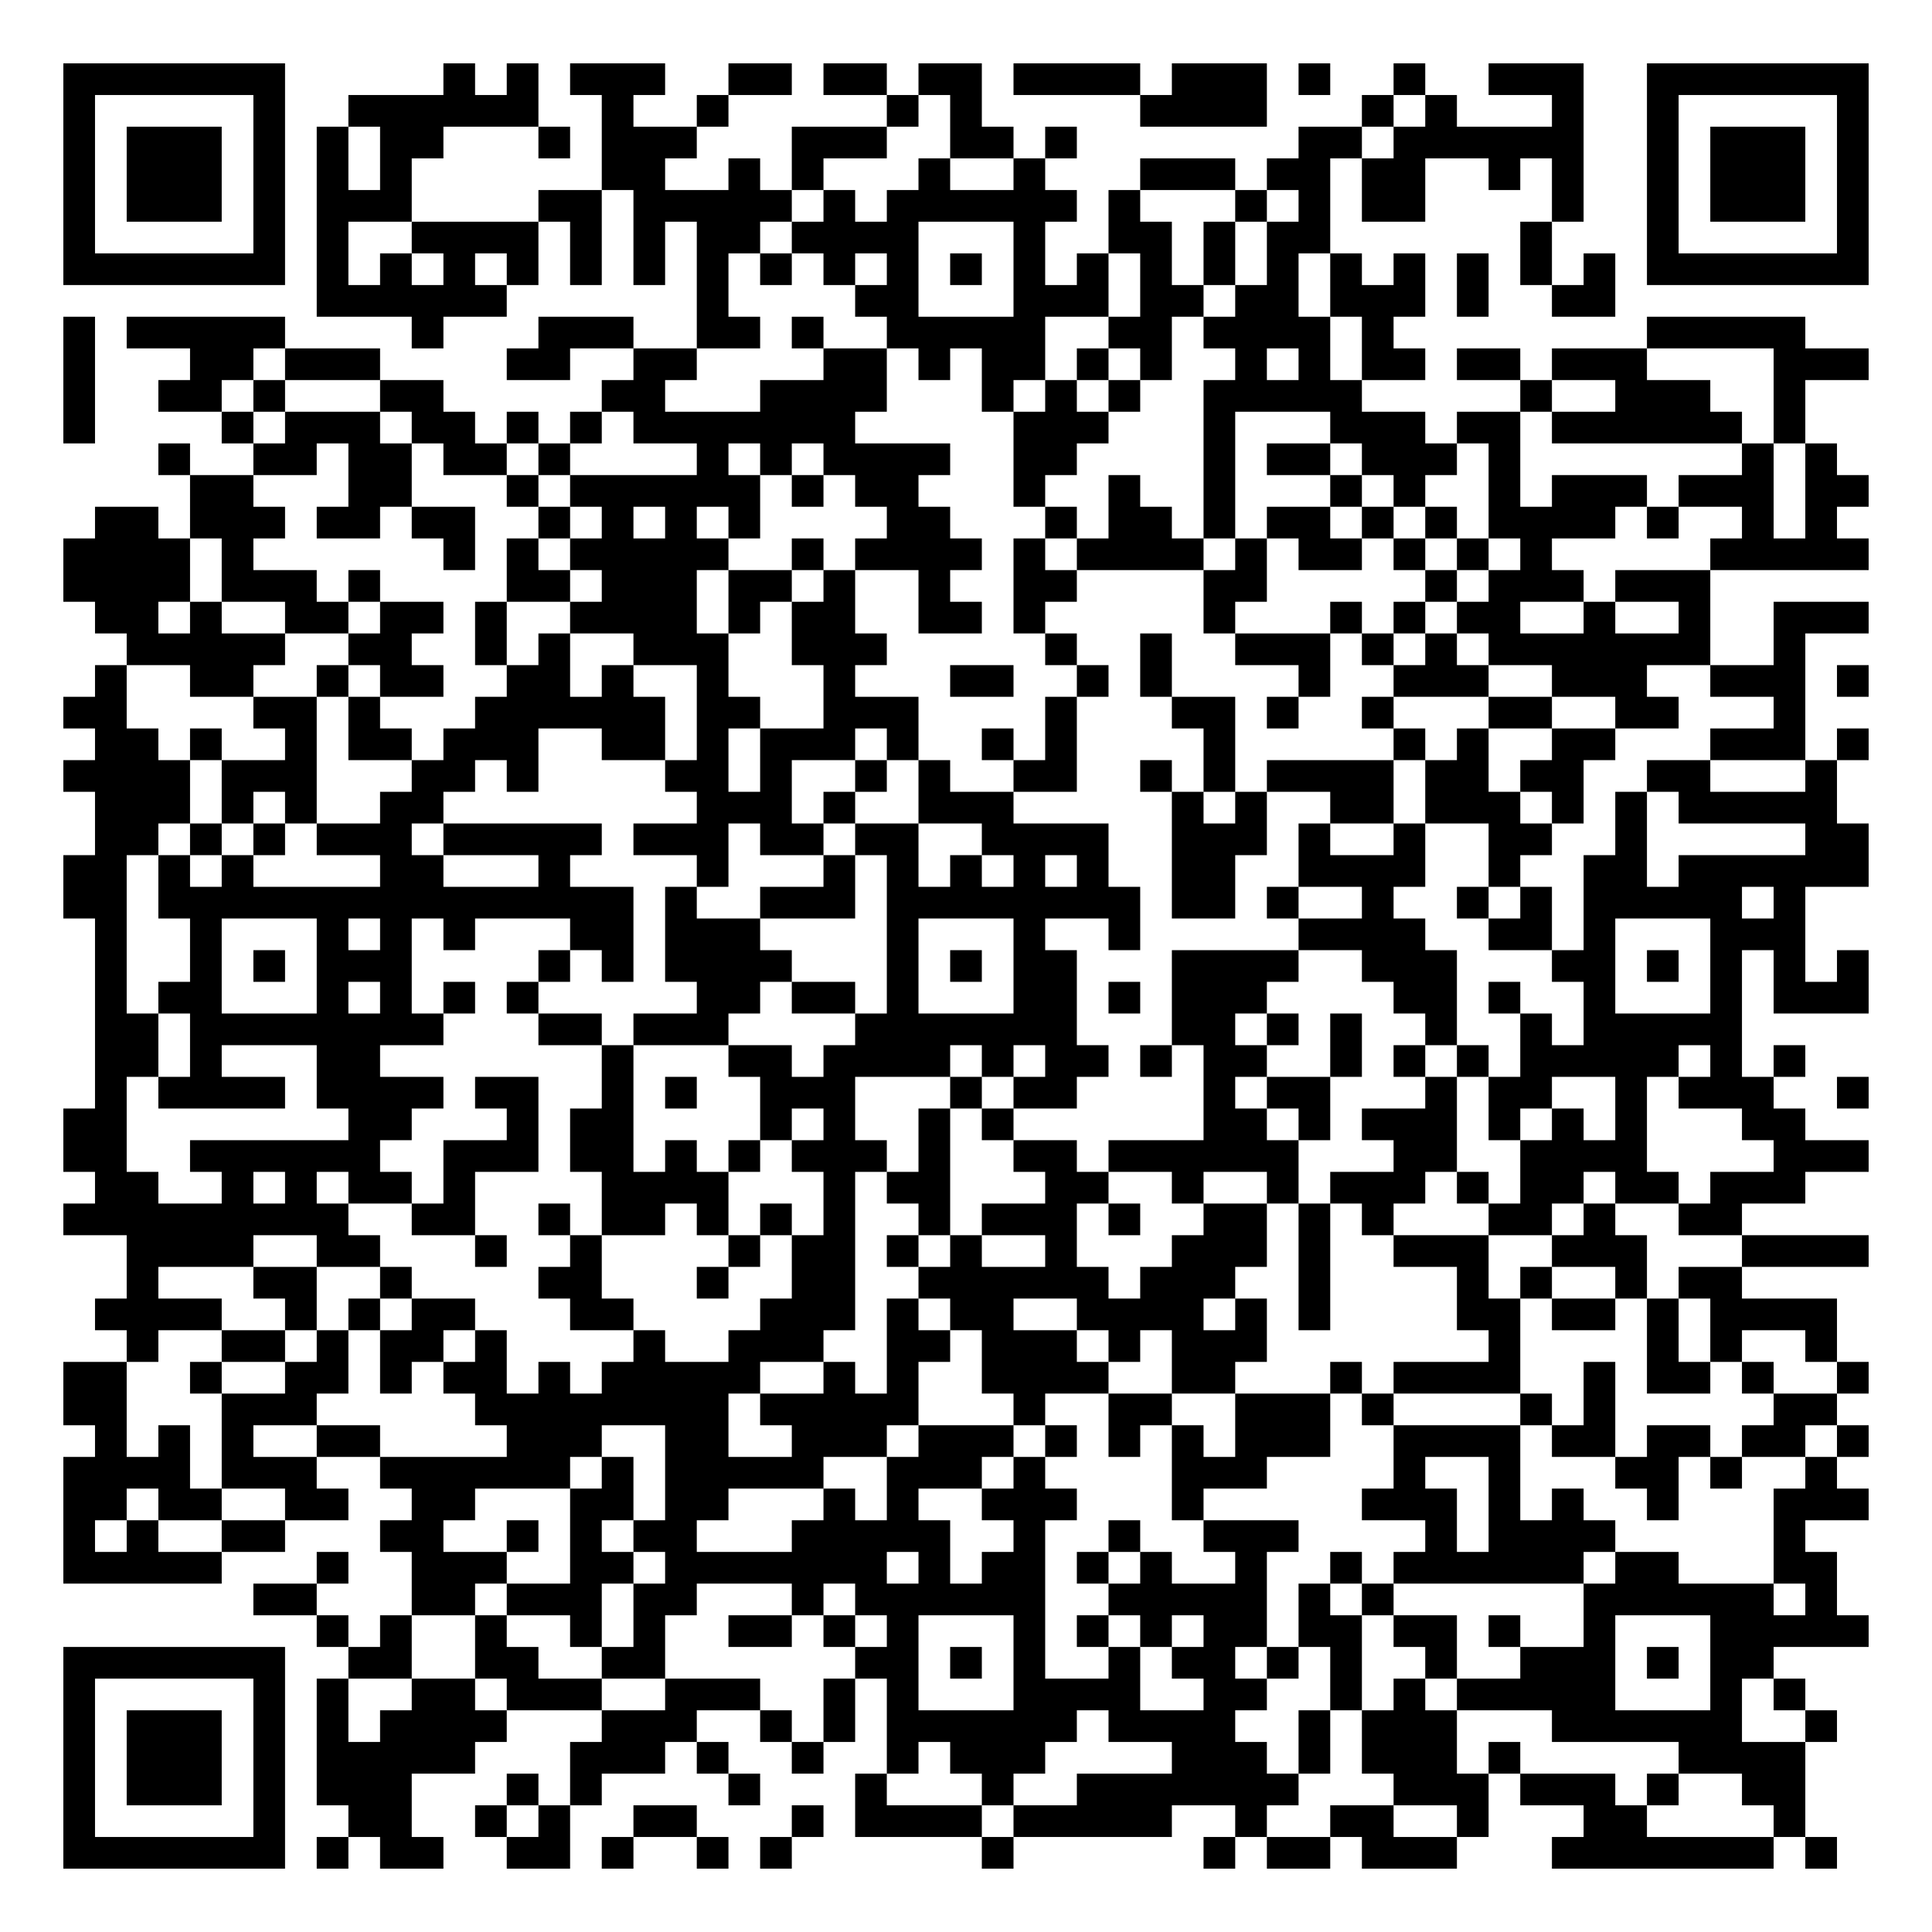
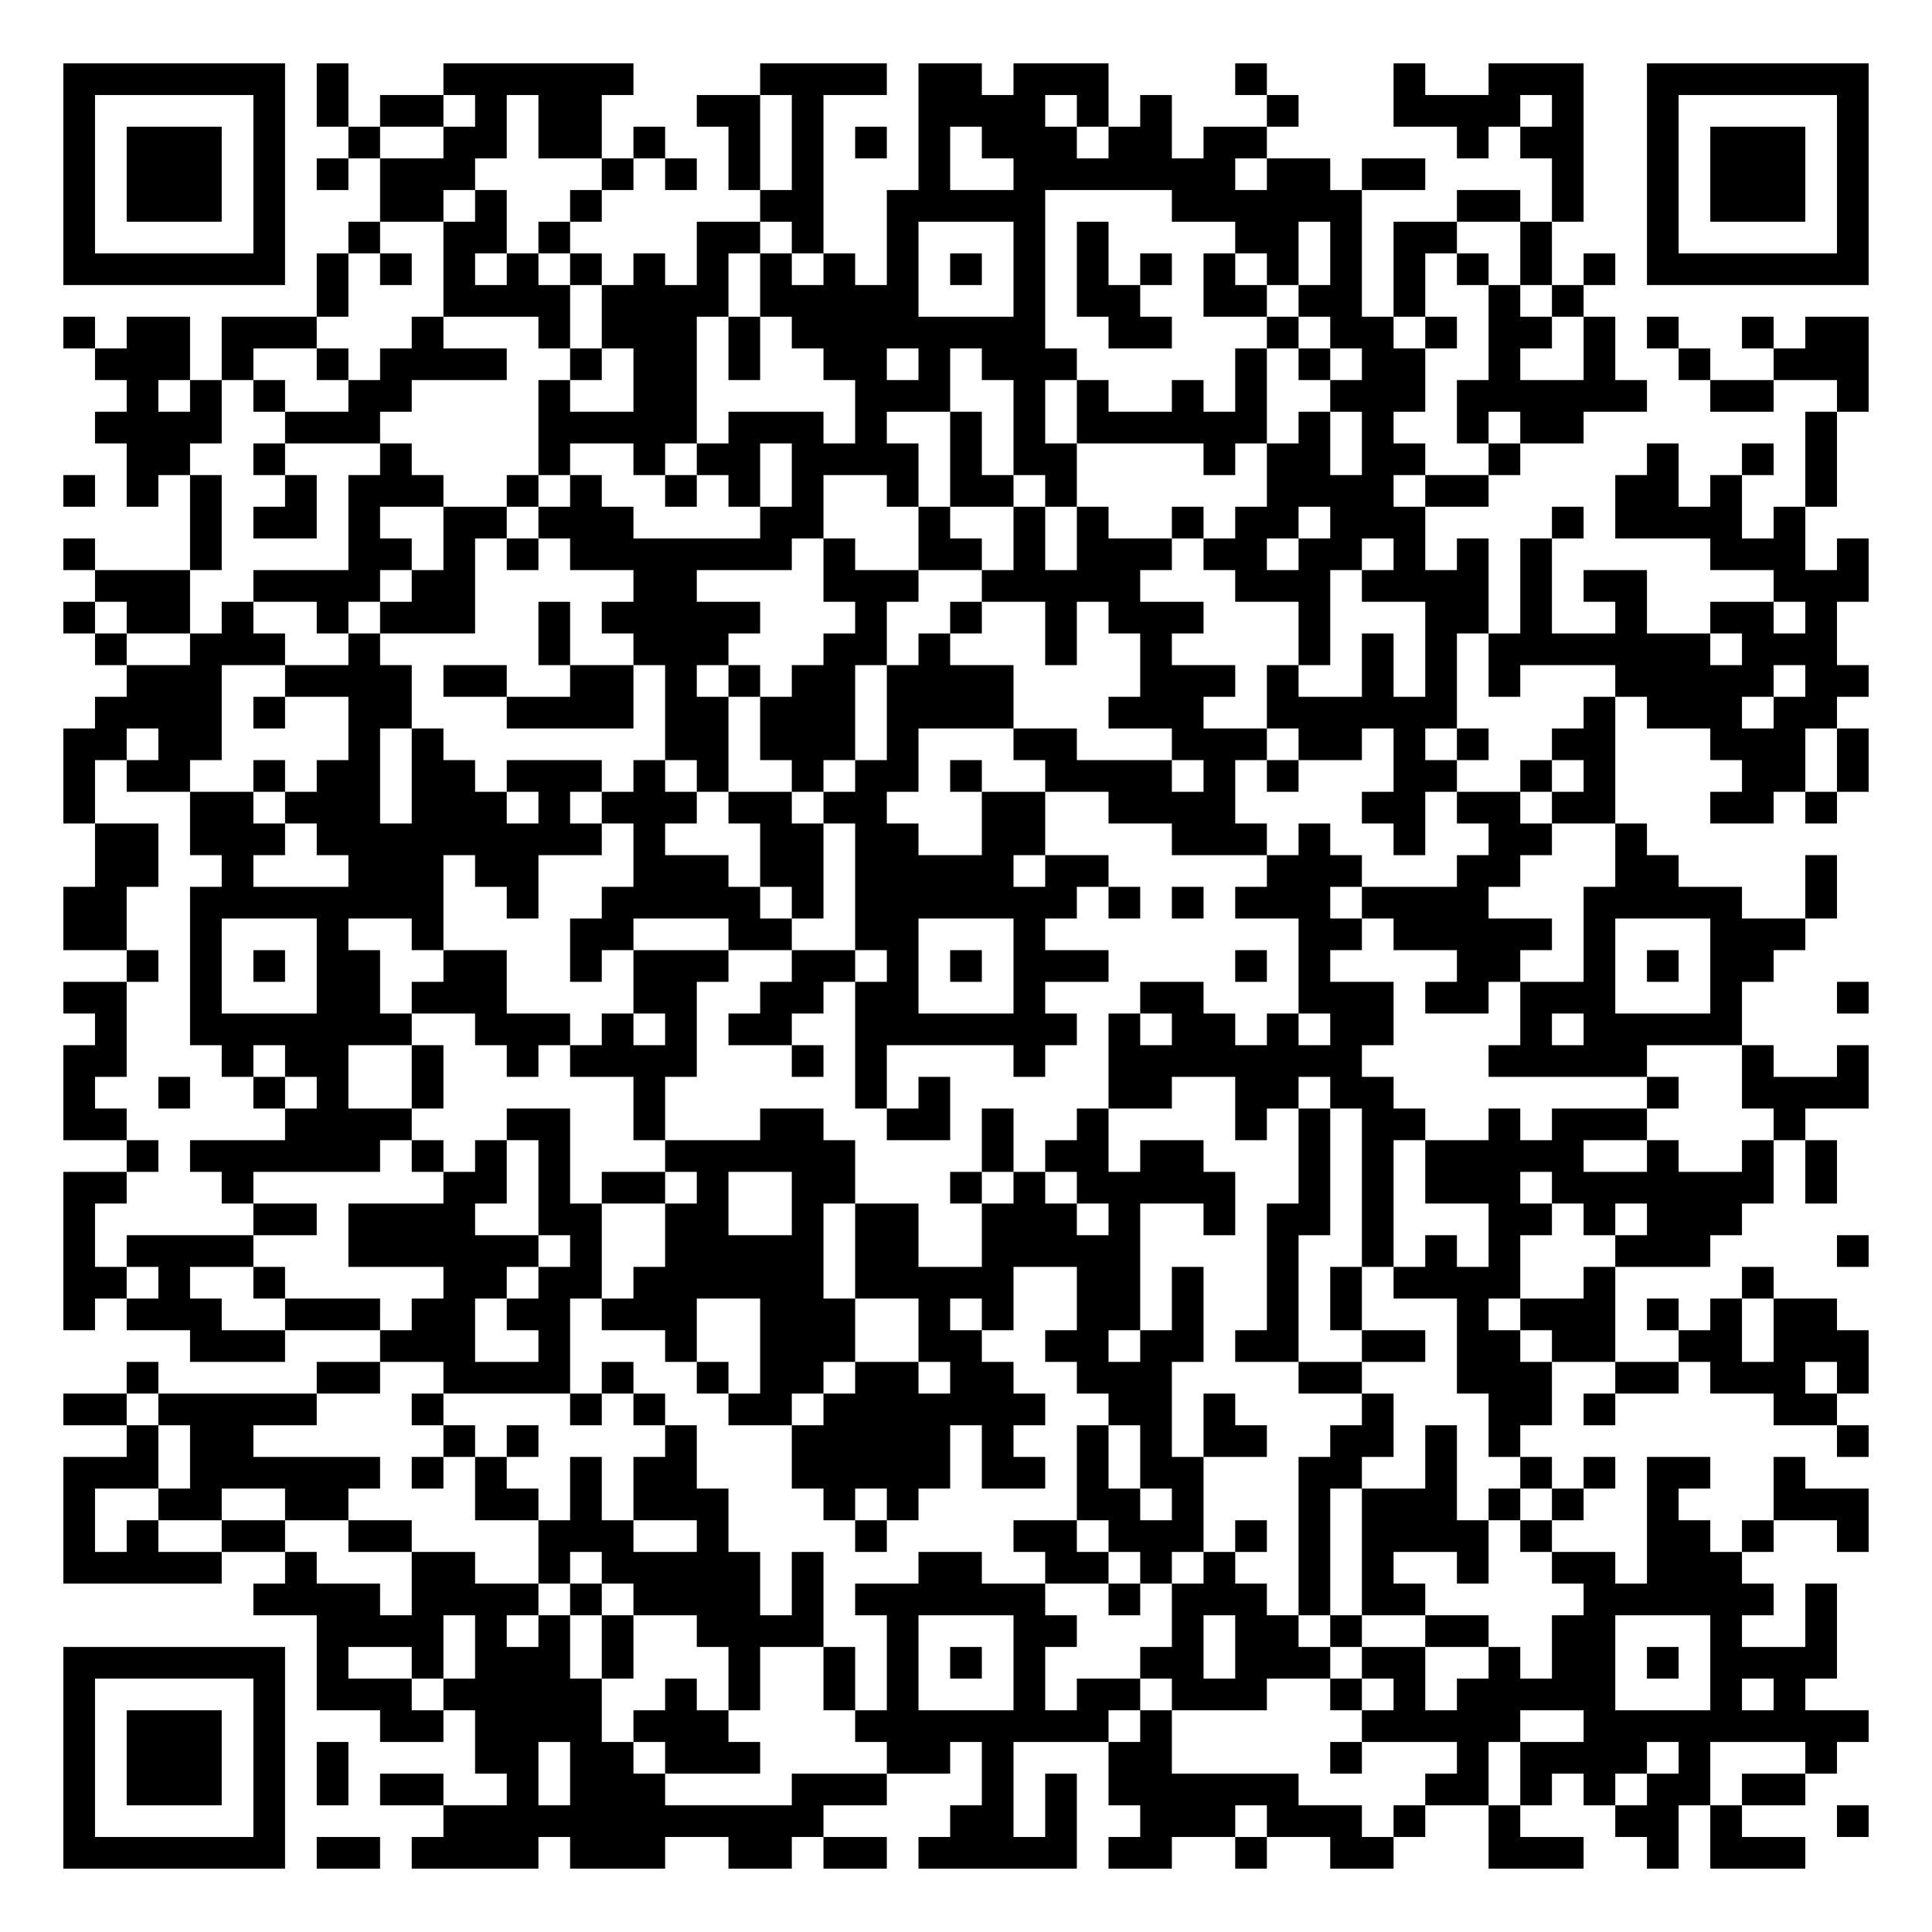
<svg xmlns="http://www.w3.org/2000/svg" width="244" height="244" class="segno">
  <g transform="scale(4)">
    <path fill="#fff" d="M0 0h61v61h-61z" />
-     <path class="qrline" stroke="#000" d="M2 2.5h7m5 0h1m1 0h1m1 0h3m2 0h2m1 0h2m1 0h2m1 0h4m1 0h3m1 0h1m2 0h1m2 0h3m2 0h7m-57 1h1m5 0h1m2 0h6m2 0h1m2 0h1m5 0h1m1 0h1m5 0h4m3 0h1m1 0h1m3 0h1m2 0h1m5 0h1m-57 1h1m1 0h3m1 0h1m1 0h1m1 0h2m3 0h1m1 0h3m3 0h3m2 0h2m1 0h1m7 0h2m1 0h6m2 0h1m1 0h3m1 0h1m-57 1h1m1 0h3m1 0h1m1 0h1m1 0h1m6 0h2m2 0h1m1 0h1m3 0h1m2 0h1m3 0h3m1 0h2m1 0h2m2 0h1m1 0h1m2 0h1m1 0h3m1 0h1m-57 1h1m1 0h3m1 0h1m1 0h3m4 0h2m1 0h5m1 0h1m1 0h6m1 0h1m3 0h1m1 0h1m1 0h2m4 0h1m2 0h1m1 0h3m1 0h1m-57 1h1m5 0h1m1 0h1m2 0h4m1 0h1m1 0h1m1 0h2m1 0h4m3 0h1m2 0h2m1 0h1m1 0h2m6 0h1m3 0h1m5 0h1m-57 1h7m1 0h1m1 0h1m1 0h1m1 0h1m1 0h1m1 0h1m1 0h1m1 0h1m1 0h1m1 0h1m1 0h1m1 0h1m1 0h1m1 0h1m1 0h1m1 0h1m1 0h1m1 0h1m1 0h1m1 0h1m1 0h1m1 0h7m-49 1h6m6 0h1m4 0h2m3 0h3m1 0h2m1 0h2m1 0h3m1 0h1m2 0h2m-49 1h1m1 0h5m4 0h1m3 0h3m2 0h2m1 0h1m2 0h5m2 0h2m1 0h4m1 0h1m8 0h5m-55 1h1m3 0h2m1 0h3m4 0h2m2 0h2m4 0h2m1 0h1m1 0h2m1 0h1m1 0h1m2 0h1m1 0h1m1 0h2m1 0h2m1 0h3m4 0h3m-57 1h1m2 0h2m1 0h1m3 0h2m5 0h2m3 0h4m3 0h1m1 0h1m1 0h1m2 0h5m5 0h1m2 0h3m2 0h1m-55 1h1m4 0h1m1 0h3m1 0h2m1 0h1m1 0h1m1 0h7m5 0h3m3 0h1m3 0h3m1 0h2m1 0h6m1 0h1m-52 1h1m2 0h2m1 0h2m1 0h2m1 0h1m4 0h1m1 0h1m1 0h4m2 0h2m4 0h1m1 0h2m1 0h3m1 0h1m7 0h1m1 0h1m-52 1h2m3 0h2m3 0h1m1 0h6m1 0h1m1 0h2m3 0h1m2 0h1m2 0h1m3 0h1m1 0h1m2 0h1m1 0h3m1 0h3m1 0h2m-56 1h2m1 0h3m1 0h2m1 0h2m2 0h1m1 0h1m1 0h1m1 0h1m4 0h2m3 0h1m1 0h2m1 0h1m1 0h2m1 0h1m1 0h1m1 0h4m1 0h1m2 0h1m1 0h1m-56 1h4m1 0h1m6 0h1m1 0h1m1 0h5m2 0h1m1 0h4m1 0h1m1 0h4m1 0h1m1 0h2m1 0h1m1 0h1m1 0h1m5 0h5m-57 1h4m1 0h3m1 0h1m4 0h2m1 0h3m1 0h2m1 0h1m2 0h1m2 0h2m4 0h2m5 0h1m1 0h3m1 0h3m-51 1h2m1 0h1m2 0h2m1 0h2m1 0h1m2 0h4m1 0h1m1 0h2m2 0h2m1 0h1m5 0h1m3 0h1m1 0h1m1 0h2m2 0h1m2 0h1m2 0h3m-55 1h5m2 0h2m2 0h1m1 0h1m2 0h3m2 0h3m5 0h1m2 0h1m2 0h3m1 0h1m1 0h1m1 0h7m2 0h1m-54 1h1m2 0h2m2 0h1m1 0h2m2 0h2m1 0h1m2 0h1m3 0h1m3 0h2m2 0h1m1 0h1m4 0h1m2 0h3m2 0h3m2 0h3m1 0h1m-57 1h2m4 0h2m1 0h1m3 0h6m1 0h2m2 0h3m4 0h1m3 0h2m1 0h1m2 0h1m3 0h2m2 0h2m3 0h1m-54 1h2m1 0h1m2 0h1m1 0h2m1 0h3m2 0h2m1 0h1m1 0h3m1 0h1m2 0h1m1 0h1m4 0h1m5 0h1m1 0h1m2 0h2m3 0h3m1 0h1m-57 1h4m1 0h3m3 0h2m1 0h1m4 0h2m1 0h1m2 0h1m1 0h1m2 0h2m2 0h1m1 0h1m1 0h4m1 0h2m1 0h2m2 0h2m3 0h1m-55 1h3m1 0h1m1 0h1m2 0h2m8 0h3m1 0h1m2 0h3m5 0h1m1 0h1m2 0h2m1 0h3m1 0h1m1 0h1m1 0h5m-55 1h2m1 0h1m1 0h1m1 0h3m1 0h5m1 0h3m1 0h2m1 0h2m2 0h4m2 0h3m1 0h1m2 0h1m2 0h2m2 0h1m5 0h2m-57 1h2m1 0h1m1 0h1m4 0h2m3 0h1m4 0h1m3 0h1m1 0h1m1 0h1m1 0h1m1 0h1m2 0h2m2 0h4m2 0h1m2 0h2m1 0h6m-57 1h2m1 0h15m1 0h1m2 0h3m1 0h8m1 0h2m1 0h1m2 0h1m2 0h1m1 0h1m1 0h5m1 0h1m-54 1h1m2 0h1m3 0h1m1 0h1m1 0h1m3 0h2m1 0h3m4 0h1m3 0h1m2 0h1m5 0h4m2 0h2m1 0h1m3 0h3m-54 1h1m2 0h1m1 0h1m1 0h3m4 0h1m1 0h1m1 0h4m3 0h1m1 0h1m1 0h2m3 0h4m2 0h3m3 0h2m1 0h1m1 0h1m1 0h1m1 0h1m-56 1h1m1 0h2m3 0h1m1 0h1m1 0h1m1 0h1m5 0h2m1 0h2m1 0h1m3 0h2m1 0h1m1 0h3m4 0h2m1 0h1m2 0h1m3 0h1m1 0h3m-56 1h2m1 0h8m3 0h2m1 0h3m4 0h7m3 0h2m1 0h1m1 0h1m2 0h1m2 0h1m1 0h5m-52 1h2m1 0h1m3 0h2m7 0h1m3 0h2m1 0h4m1 0h1m1 0h2m1 0h1m1 0h2m2 0h1m1 0h1m1 0h1m1 0h5m1 0h1m1 0h1m-54 1h1m1 0h4m1 0h4m1 0h2m2 0h1m1 0h1m2 0h3m3 0h1m1 0h2m4 0h1m1 0h2m3 0h1m1 0h2m2 0h1m1 0h3m2 0h1m-57 1h2m7 0h2m3 0h1m1 0h2m4 0h1m1 0h1m2 0h1m1 0h1m6 0h2m1 0h1m1 0h3m1 0h1m1 0h1m1 0h1m3 0h2m-55 1h2m2 0h6m2 0h3m1 0h2m1 0h1m1 0h1m1 0h3m1 0h1m2 0h2m1 0h6m3 0h2m2 0h4m4 0h3m-56 1h2m2 0h1m1 0h1m1 0h2m1 0h1m4 0h4m3 0h1m1 0h2m3 0h2m2 0h1m2 0h1m1 0h3m1 0h1m1 0h2m1 0h2m1 0h3m-55 1h9m2 0h2m2 0h1m1 0h2m1 0h1m1 0h1m1 0h1m2 0h1m1 0h3m1 0h1m2 0h2m1 0h1m1 0h1m3 0h2m1 0h1m2 0h2m-51 1h4m2 0h2m3 0h1m2 0h1m4 0h1m1 0h2m1 0h1m1 0h1m2 0h1m3 0h3m1 0h1m2 0h3m2 0h3m3 0h4m-55 1h1m3 0h2m2 0h1m4 0h2m3 0h1m2 0h2m2 0h6m1 0h3m2 0h1m4 0h1m1 0h1m2 0h1m1 0h2m-52 1h4m2 0h1m1 0h1m1 0h2m3 0h2m4 0h3m1 0h1m1 0h2m2 0h4m1 0h1m1 0h1m4 0h2m1 0h2m1 0h1m1 0h4m-54 1h1m2 0h2m1 0h1m1 0h2m1 0h1m4 0h1m2 0h3m2 0h2m1 0h3m1 0h1m1 0h3m7 0h1m4 0h1m1 0h1m2 0h1m-56 1h2m2 0h1m2 0h2m1 0h1m1 0h2m1 0h1m1 0h5m2 0h1m1 0h1m2 0h4m2 0h2m3 0h1m1 0h4m2 0h1m1 0h2m1 0h1m2 0h1m-57 1h2m3 0h3m5 0h8m1 0h5m3 0h1m2 0h2m2 0h3m1 0h1m4 0h1m1 0h1m5 0h2m-55 1h1m1 0h1m1 0h1m2 0h2m4 0h3m2 0h2m2 0h3m1 0h3m1 0h1m1 0h1m1 0h1m1 0h3m2 0h4m1 0h2m1 0h2m1 0h2m1 0h1m-57 1h4m1 0h3m2 0h6m1 0h1m1 0h5m2 0h3m1 0h1m4 0h3m4 0h1m2 0h1m3 0h2m1 0h1m2 0h1m-56 1h2m1 0h2m2 0h2m2 0h2m3 0h2m1 0h2m3 0h1m1 0h1m2 0h3m3 0h1m5 0h3m1 0h1m1 0h1m2 0h1m3 0h3m-57 1h1m1 0h1m2 0h2m3 0h2m2 0h1m1 0h1m1 0h2m3 0h5m2 0h1m2 0h1m2 0h3m4 0h1m1 0h4m5 0h1m-55 1h5m3 0h1m2 0h3m2 0h2m1 0h7m1 0h1m1 0h2m1 0h1m1 0h1m2 0h1m2 0h1m1 0h6m1 0h2m3 0h2m-50 1h2m3 0h2m1 0h3m1 0h2m3 0h1m1 0h6m2 0h5m1 0h1m1 0h1m6 0h6m1 0h1m-48 1h1m1 0h1m2 0h1m2 0h1m1 0h1m2 0h2m1 0h1m1 0h1m3 0h1m1 0h1m1 0h1m1 0h2m1 0h2m1 0h2m1 0h1m2 0h1m3 0h5m-57 1h7m2 0h2m2 0h2m2 0h2m6 0h2m1 0h1m1 0h1m2 0h1m1 0h2m1 0h1m1 0h1m2 0h1m2 0h3m1 0h1m1 0h2m-54 1h1m5 0h1m1 0h1m2 0h2m1 0h3m2 0h3m2 0h1m1 0h1m3 0h4m2 0h2m2 0h1m1 0h1m1 0h5m3 0h1m1 0h1m-55 1h1m1 0h3m1 0h1m1 0h1m1 0h4m3 0h3m2 0h1m1 0h1m1 0h6m1 0h4m2 0h1m1 0h3m3 0h6m2 0h1m-56 1h1m1 0h3m1 0h1m1 0h5m3 0h3m1 0h1m2 0h1m2 0h1m1 0h3m4 0h3m1 0h1m1 0h3m1 0h1m5 0h4m-55 1h1m1 0h3m1 0h1m1 0h3m3 0h1m1 0h1m4 0h1m3 0h1m3 0h1m2 0h7m3 0h3m1 0h3m1 0h1m2 0h2m-55 1h1m5 0h1m2 0h2m2 0h1m1 0h1m2 0h2m3 0h1m1 0h4m1 0h5m2 0h1m2 0h2m2 0h1m3 0h2m4 0h1m-55 1h7m1 0h1m1 0h2m2 0h2m1 0h1m2 0h1m1 0h1m6 0h1m6 0h1m1 0h2m1 0h3m3 0h7m1 0h1" />
+     <path class="qrline" stroke="#000" d="M2 2.5h7m1 0h1m3 0h6m4 0h4m1 0h2m1 0h3m4 0h1m4 0h1m2 0h3m2 0h7m-57 1h1m5 0h1m1 0h1m1 0h2m1 0h1m1 0h2m3 0h2m1 0h1m3 0h4m1 0h1m1 0h1m3 0h1m3 0h4m1 0h1m2 0h1m5 0h1m-57 1h1m1 0h3m1 0h1m2 0h1m2 0h2m1 0h2m1 0h1m2 0h1m1 0h1m1 0h1m1 0h1m1 0h3m1 0h2m1 0h2m6 0h1m1 0h2m2 0h1m1 0h3m1 0h1m-57 1h1m1 0h3m1 0h1m1 0h1m1 0h3m4 0h1m1 0h1m1 0h1m1 0h1m3 0h1m2 0h7m1 0h2m1 0h2m4 0h1m2 0h1m1 0h3m1 0h1m-57 1h1m1 0h3m1 0h1m3 0h2m1 0h1m2 0h1m5 0h2m2 0h5m4 0h6m3 0h2m1 0h1m2 0h1m1 0h3m1 0h1m-57 1h1m5 0h1m2 0h1m2 0h2m1 0h1m4 0h2m1 0h1m2 0h1m3 0h1m1 0h1m4 0h2m1 0h1m1 0h2m2 0h1m3 0h1m5 0h1m-57 1h7m1 0h1m1 0h1m1 0h1m1 0h1m1 0h1m1 0h1m1 0h1m1 0h1m1 0h1m1 0h1m1 0h1m1 0h1m1 0h1m1 0h1m1 0h1m1 0h1m1 0h1m1 0h1m1 0h1m1 0h1m1 0h1m1 0h7m-49 1h1m3 0h4m1 0h4m1 0h5m3 0h1m1 0h2m2 0h2m1 0h2m1 0h1m2 0h1m1 0h1m-48 1h1m1 0h2m1 0h3m3 0h1m3 0h1m1 0h3m1 0h1m1 0h8m2 0h2m3 0h1m1 0h2m1 0h1m1 0h2m1 0h1m1 0h1m2 0h1m1 0h2m-56 1h3m1 0h1m2 0h1m1 0h4m2 0h1m1 0h2m1 0h1m2 0h2m1 0h1m1 0h3m5 0h1m1 0h1m1 0h2m2 0h1m2 0h1m2 0h1m2 0h3m-55 1h1m1 0h1m1 0h1m2 0h2m4 0h1m2 0h2m5 0h3m2 0h1m1 0h1m2 0h1m1 0h1m2 0h3m1 0h6m2 0h2m2 0h1m-56 1h4m2 0h3m5 0h5m1 0h3m1 0h1m2 0h1m1 0h1m1 0h6m1 0h1m1 0h1m2 0h1m1 0h2m7 0h1m-54 1h2m2 0h1m3 0h1m4 0h1m2 0h1m1 0h2m1 0h4m1 0h1m1 0h2m4 0h1m1 0h2m1 0h2m2 0h1m4 0h1m2 0h1m1 0h1m-56 1h1m1 0h1m1 0h1m2 0h1m1 0h3m2 0h1m1 0h1m2 0h1m1 0h1m1 0h1m2 0h1m1 0h2m1 0h1m6 0h4m1 0h2m4 0h2m1 0h1m2 0h1m-52 1h1m1 0h2m1 0h1m2 0h2m1 0h3m4 0h2m3 0h1m2 0h1m1 0h1m2 0h1m1 0h2m1 0h3m4 0h1m1 0h4m1 0h1m-55 1h1m3 0h1m4 0h2m1 0h1m1 0h1m1 0h7m1 0h1m2 0h2m1 0h1m1 0h3m1 0h2m1 0h2m1 0h1m1 0h1m1 0h1m5 0h3m1 0h1m-56 1h3m2 0h4m1 0h2m5 0h2m4 0h3m2 0h5m3 0h3m1 0h4m1 0h1m1 0h2m4 0h3m-57 1h1m1 0h2m1 0h1m2 0h1m1 0h3m2 0h1m1 0h5m3 0h1m2 0h1m2 0h1m1 0h3m3 0h1m3 0h2m1 0h1m2 0h1m2 0h2m1 0h1m-55 1h1m2 0h3m2 0h1m5 0h1m2 0h3m3 0h2m1 0h1m3 0h1m2 0h1m4 0h1m1 0h1m1 0h1m1 0h7m1 0h3m-54 1h3m2 0h4m1 0h2m2 0h2m1 0h1m1 0h1m1 0h2m1 0h4m4 0h3m1 0h1m2 0h1m1 0h1m1 0h1m3 0h5m1 0h2m-56 1h4m1 0h1m2 0h2m3 0h4m1 0h2m1 0h3m1 0h4m3 0h3m2 0h6m4 0h1m1 0h3m1 0h2m-56 1h2m1 0h2m4 0h1m1 0h1m7 0h2m1 0h3m1 0h1m3 0h2m3 0h3m1 0h2m1 0h1m1 0h1m2 0h2m3 0h3m1 0h1m-57 1h1m1 0h2m2 0h1m1 0h2m1 0h2m1 0h3m1 0h1m1 0h1m2 0h1m1 0h2m1 0h1m2 0h4m1 0h1m1 0h1m3 0h2m2 0h1m1 0h1m4 0h2m1 0h1m-57 1h1m3 0h2m1 0h3m1 0h3m1 0h1m1 0h3m1 0h2m1 0h2m3 0h2m2 0h4m4 0h2m1 0h2m1 0h2m3 0h2m1 0h1m-55 1h2m1 0h3m1 0h9m1 0h1m3 0h2m1 0h2m2 0h2m4 0h3m1 0h1m2 0h1m2 0h2m2 0h1m-49 1h2m2 0h1m3 0h3m1 0h2m3 0h3m1 0h2m1 0h5m1 0h2m5 0h3m3 0h2m3 0h2m4 0h1m-56 1h2m2 0h8m2 0h1m2 0h5m1 0h1m1 0h7m1 0h1m1 0h1m1 0h3m1 0h4m3 0h5m2 0h1m-56 1h2m2 0h1m3 0h1m2 0h1m4 0h2m3 0h2m2 0h2m3 0h1m8 0h2m1 0h5m1 0h1m3 0h3m-53 1h1m1 0h1m1 0h1m1 0h2m2 0h2m2 0h1m1 0h3m2 0h2m1 0h1m1 0h1m1 0h3m4 0h1m1 0h1m4 0h2m2 0h1m1 0h1m1 0h2m-54 1h2m2 0h1m3 0h2m1 0h3m4 0h2m2 0h2m1 0h2m3 0h1m3 0h2m3 0h3m1 0h2m1 0h3m3 0h1m3 0h1m-56 1h1m2 0h7m2 0h3m1 0h1m1 0h1m1 0h2m2 0h7m1 0h1m1 0h2m1 0h1m1 0h2m4 0h1m1 0h5m-53 1h2m3 0h1m1 0h2m2 0h1m2 0h1m1 0h4m3 0h1m1 0h1m4 0h1m2 0h8m4 0h5m3 0h1m2 0h1m-57 1h1m2 0h1m2 0h1m1 0h1m2 0h1m6 0h1m6 0h1m1 0h1m5 0h2m2 0h2m1 0h2m8 0h1m2 0h4m-57 1h2m5 0h4m3 0h2m2 0h1m3 0h2m2 0h2m1 0h1m2 0h1m4 0h1m1 0h1m1 0h2m2 0h1m1 0h3m4 0h1m-53 1h1m1 0h6m1 0h1m1 0h1m1 0h1m3 0h6m4 0h1m1 0h2m1 0h2m3 0h1m1 0h1m1 0h5m2 0h1m2 0h1m1 0h1m-56 1h2m3 0h1m6 0h2m1 0h1m1 0h2m1 0h1m2 0h2m3 0h1m1 0h1m1 0h5m2 0h1m1 0h1m1 0h3m1 0h7m1 0h1m-56 1h1m5 0h2m1 0h4m2 0h2m2 0h2m2 0h1m1 0h2m2 0h3m1 0h1m2 0h1m1 0h2m1 0h1m3 0h2m1 0h1m1 0h3m-53 1h1m1 0h4m3 0h6m1 0h1m2 0h5m1 0h2m2 0h5m4 0h1m2 0h1m1 0h1m1 0h1m3 0h3m4 0h1m-57 1h2m1 0h1m2 0h1m5 0h2m1 0h2m1 0h6m1 0h5m2 0h2m1 0h1m2 0h1m1 0h1m1 0h4m2 0h1m4 0h1m-54 1h1m1 0h3m2 0h3m1 0h2m1 0h2m1 0h3m2 0h3m2 0h1m1 0h1m2 0h2m1 0h1m2 0h1m1 0h1m3 0h1m1 0h3m1 0h1m1 0h1m1 0h2m-52 1h3m3 0h3m2 0h1m3 0h1m2 0h3m2 0h2m2 0h2m1 0h2m1 0h2m2 0h2m1 0h2m1 0h2m2 0h2m1 0h3m-55 1h1m5 0h2m2 0h4m1 0h1m2 0h1m1 0h2m1 0h2m1 0h2m2 0h3m4 0h2m3 0h3m2 0h2m1 0h3m1 0h1m-57 1h2m1 0h5m3 0h1m4 0h1m1 0h1m2 0h2m1 0h7m2 0h2m1 0h1m4 0h1m3 0h2m1 0h1m5 0h2m-54 1h1m1 0h2m6 0h1m1 0h1m4 0h1m3 0h5m1 0h1m2 0h1m1 0h1m1 0h2m2 0h2m1 0h1m1 0h1m10 0h1m-57 1h3m1 0h6m1 0h1m1 0h1m2 0h1m1 0h2m3 0h5m1 0h2m1 0h1m1 0h2m3 0h2m2 0h1m2 0h1m1 0h1m1 0h2m2 0h1m-55 1h1m2 0h2m2 0h2m4 0h2m1 0h1m1 0h3m3 0h1m1 0h1m5 0h2m1 0h1m3 0h1m1 0h3m1 0h1m1 0h1m2 0h1m3 0h3m-57 1h1m1 0h1m2 0h2m2 0h2m4 0h3m2 0h1m4 0h1m4 0h2m1 0h3m1 0h1m1 0h1m1 0h4m1 0h1m3 0h2m1 0h1m2 0h1m-57 1h5m2 0h1m3 0h2m2 0h1m1 0h5m1 0h1m3 0h2m2 0h2m1 0h1m1 0h1m2 0h1m1 0h1m2 0h1m2 0h2m1 0h3m-47 1h4m1 0h4m1 0h1m1 0h4m1 0h1m1 0h6m2 0h1m1 0h3m1 0h1m1 0h2m5 0h6m1 0h1m-48 1h4m1 0h1m1 0h1m1 0h1m2 0h4m2 0h1m3 0h2m3 0h1m1 0h2m1 0h1m2 0h2m2 0h2m3 0h1m2 0h1m-56 1h7m1 0h1m2 0h1m1 0h3m1 0h1m3 0h1m2 0h1m1 0h1m1 0h1m1 0h1m3 0h2m1 0h3m1 0h2m2 0h1m1 0h2m1 0h1m1 0h4m-56 1h1m5 0h1m1 0h3m1 0h5m2 0h1m1 0h1m2 0h1m1 0h1m3 0h1m1 0h2m1 0h3m2 0h1m1 0h1m1 0h5m3 0h1m1 0h1m-55 1h1m1 0h3m1 0h1m3 0h2m1 0h4m1 0h3m4 0h8m1 0h1m6 0h5m2 0h9m-57 1h1m1 0h3m1 0h1m1 0h1m4 0h2m1 0h2m1 0h3m4 0h2m1 0h1m3 0h2m5 0h1m3 0h1m1 0h4m1 0h1m3 0h1m-56 1h1m1 0h3m1 0h1m1 0h1m1 0h2m2 0h1m1 0h3m4 0h3m3 0h1m1 0h1m1 0h6m4 0h2m1 0h1m1 0h1m1 0h2m1 0h2m-55 1h1m5 0h1m5 0h12m4 0h2m1 0h1m2 0h3m1 0h3m1 0h1m2 0h1m3 0h2m1 0h1m3 0h1m-57 1h7m1 0h2m1 0h4m1 0h3m2 0h2m1 0h2m1 0h5m1 0h2m2 0h1m2 0h2m3 0h3m2 0h1m1 0h3" />
  </g>
</svg>
